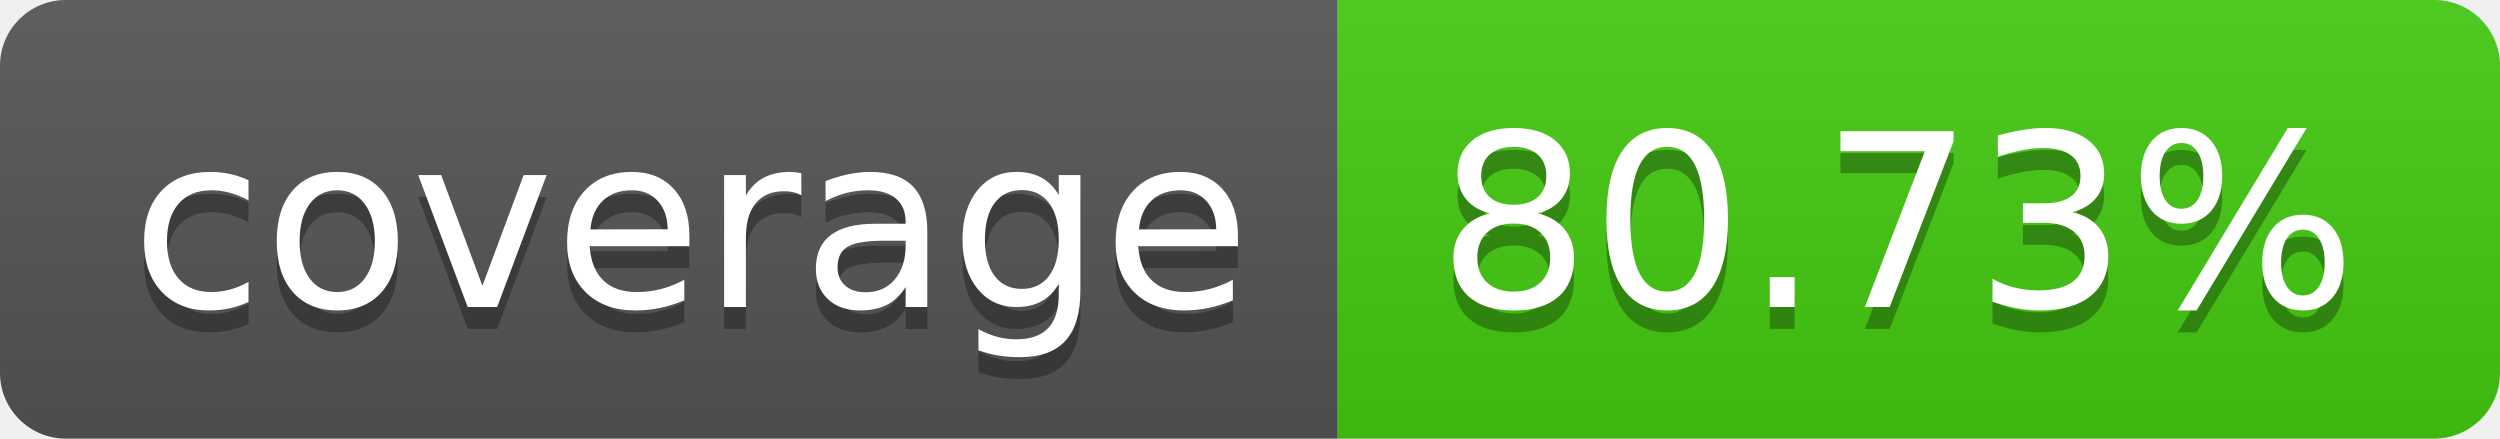
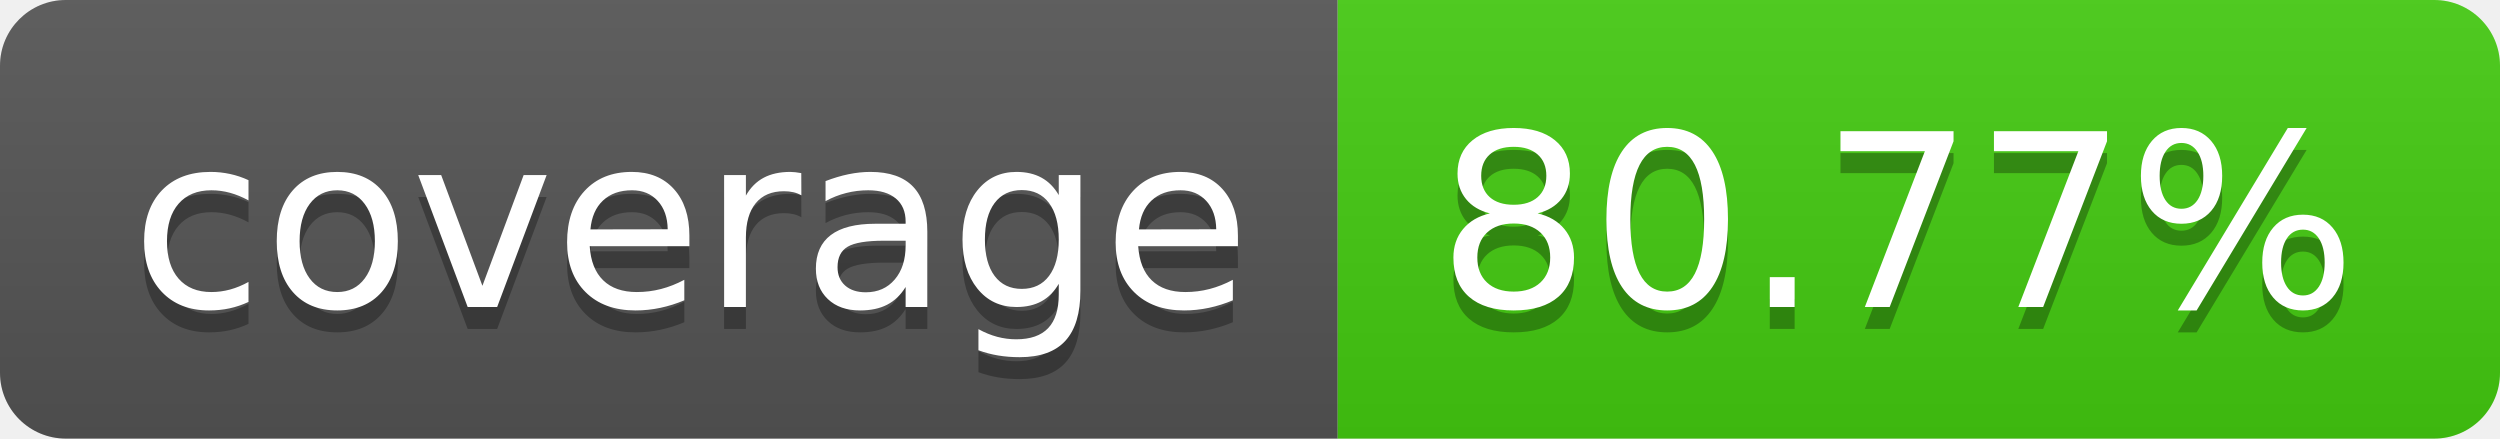
- <svg xmlns="http://www.w3.org/2000/svg" width="114" height="20" role="img" aria-label="coverage: 80.73%">
+ <svg xmlns="http://www.w3.org/2000/svg" width="114" height="20" role="img" aria-label="coverage: 80.77%">
  <linearGradient id="s" x2="0" y2="100%">
    <stop offset="0" stop-color="#bbb" stop-opacity=".1" />
    <stop offset="1" stop-opacity=".1" />
  </linearGradient>
  <clipPath id="r">
    <rect width="114" height="20" rx="3" fill="#fff" />
  </clipPath>
  <g clip-path="url(#r)">
    <rect width="61" height="20" fill="#555" />
    <rect x="61" width="53" height="20" fill="#4c1" />
    <rect width="114" height="20" fill="url(#s)" />
  </g>
  <g fill="#fff" text-anchor="middle" font-family="Verdana,Geneva,DejaVu Sans,sans-serif" text-rendering="geometricPrecision" font-size="110">
    <text aria-hidden="true" x="315" y="150" fill="#010101" fill-opacity=".3" transform="scale(.1)" textLength="510">coverage</text>
    <text x="315" y="140" transform="scale(.1)" fill="#fff" textLength="510">coverage</text>
-     <text aria-hidden="true" x="865" y="150" fill="#010101" fill-opacity=".3" transform="scale(.1)" textLength="430">80.73%</text>
-     <text x="865" y="140" transform="scale(.1)" fill="#fff" textLength="430">80.73%</text>
+     <text aria-hidden="true" x="865" y="150" fill="#010101" fill-opacity=".3" transform="scale(.1)" textLength="430">80.77%</text>
+     <text x="865" y="140" transform="scale(.1)" fill="#fff" textLength="430">80.77%</text>
  </g>
</svg>
